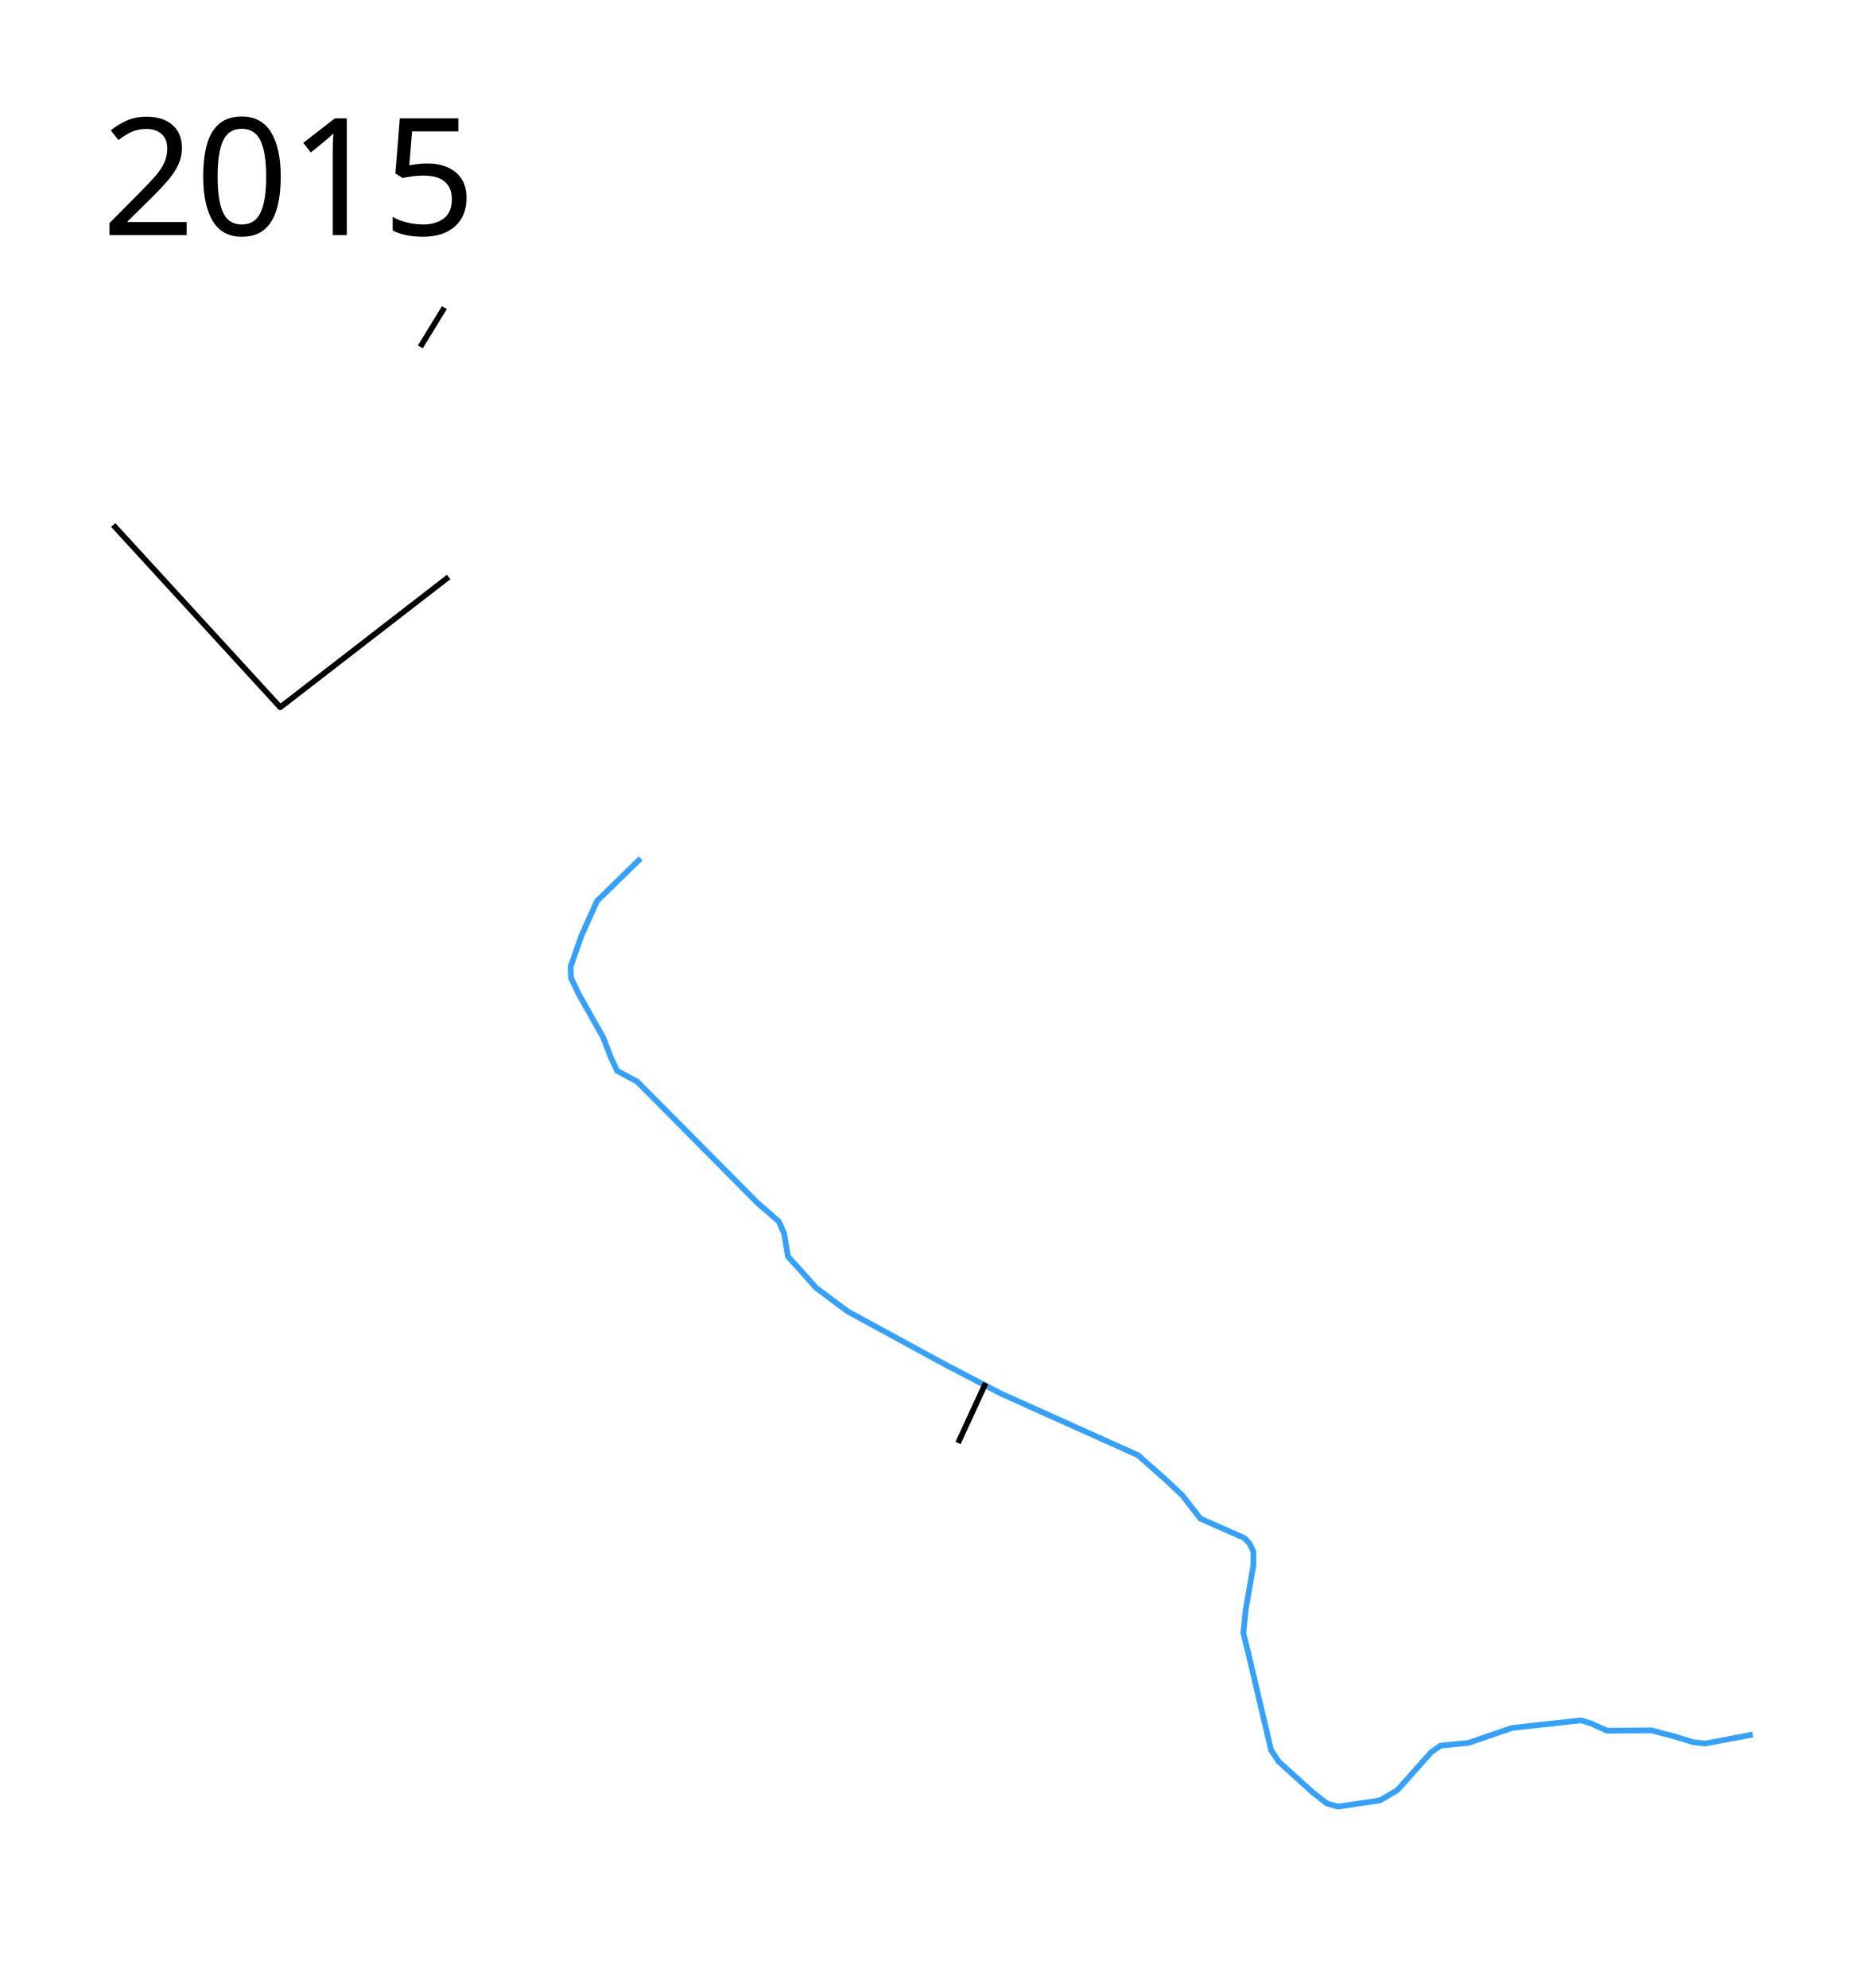
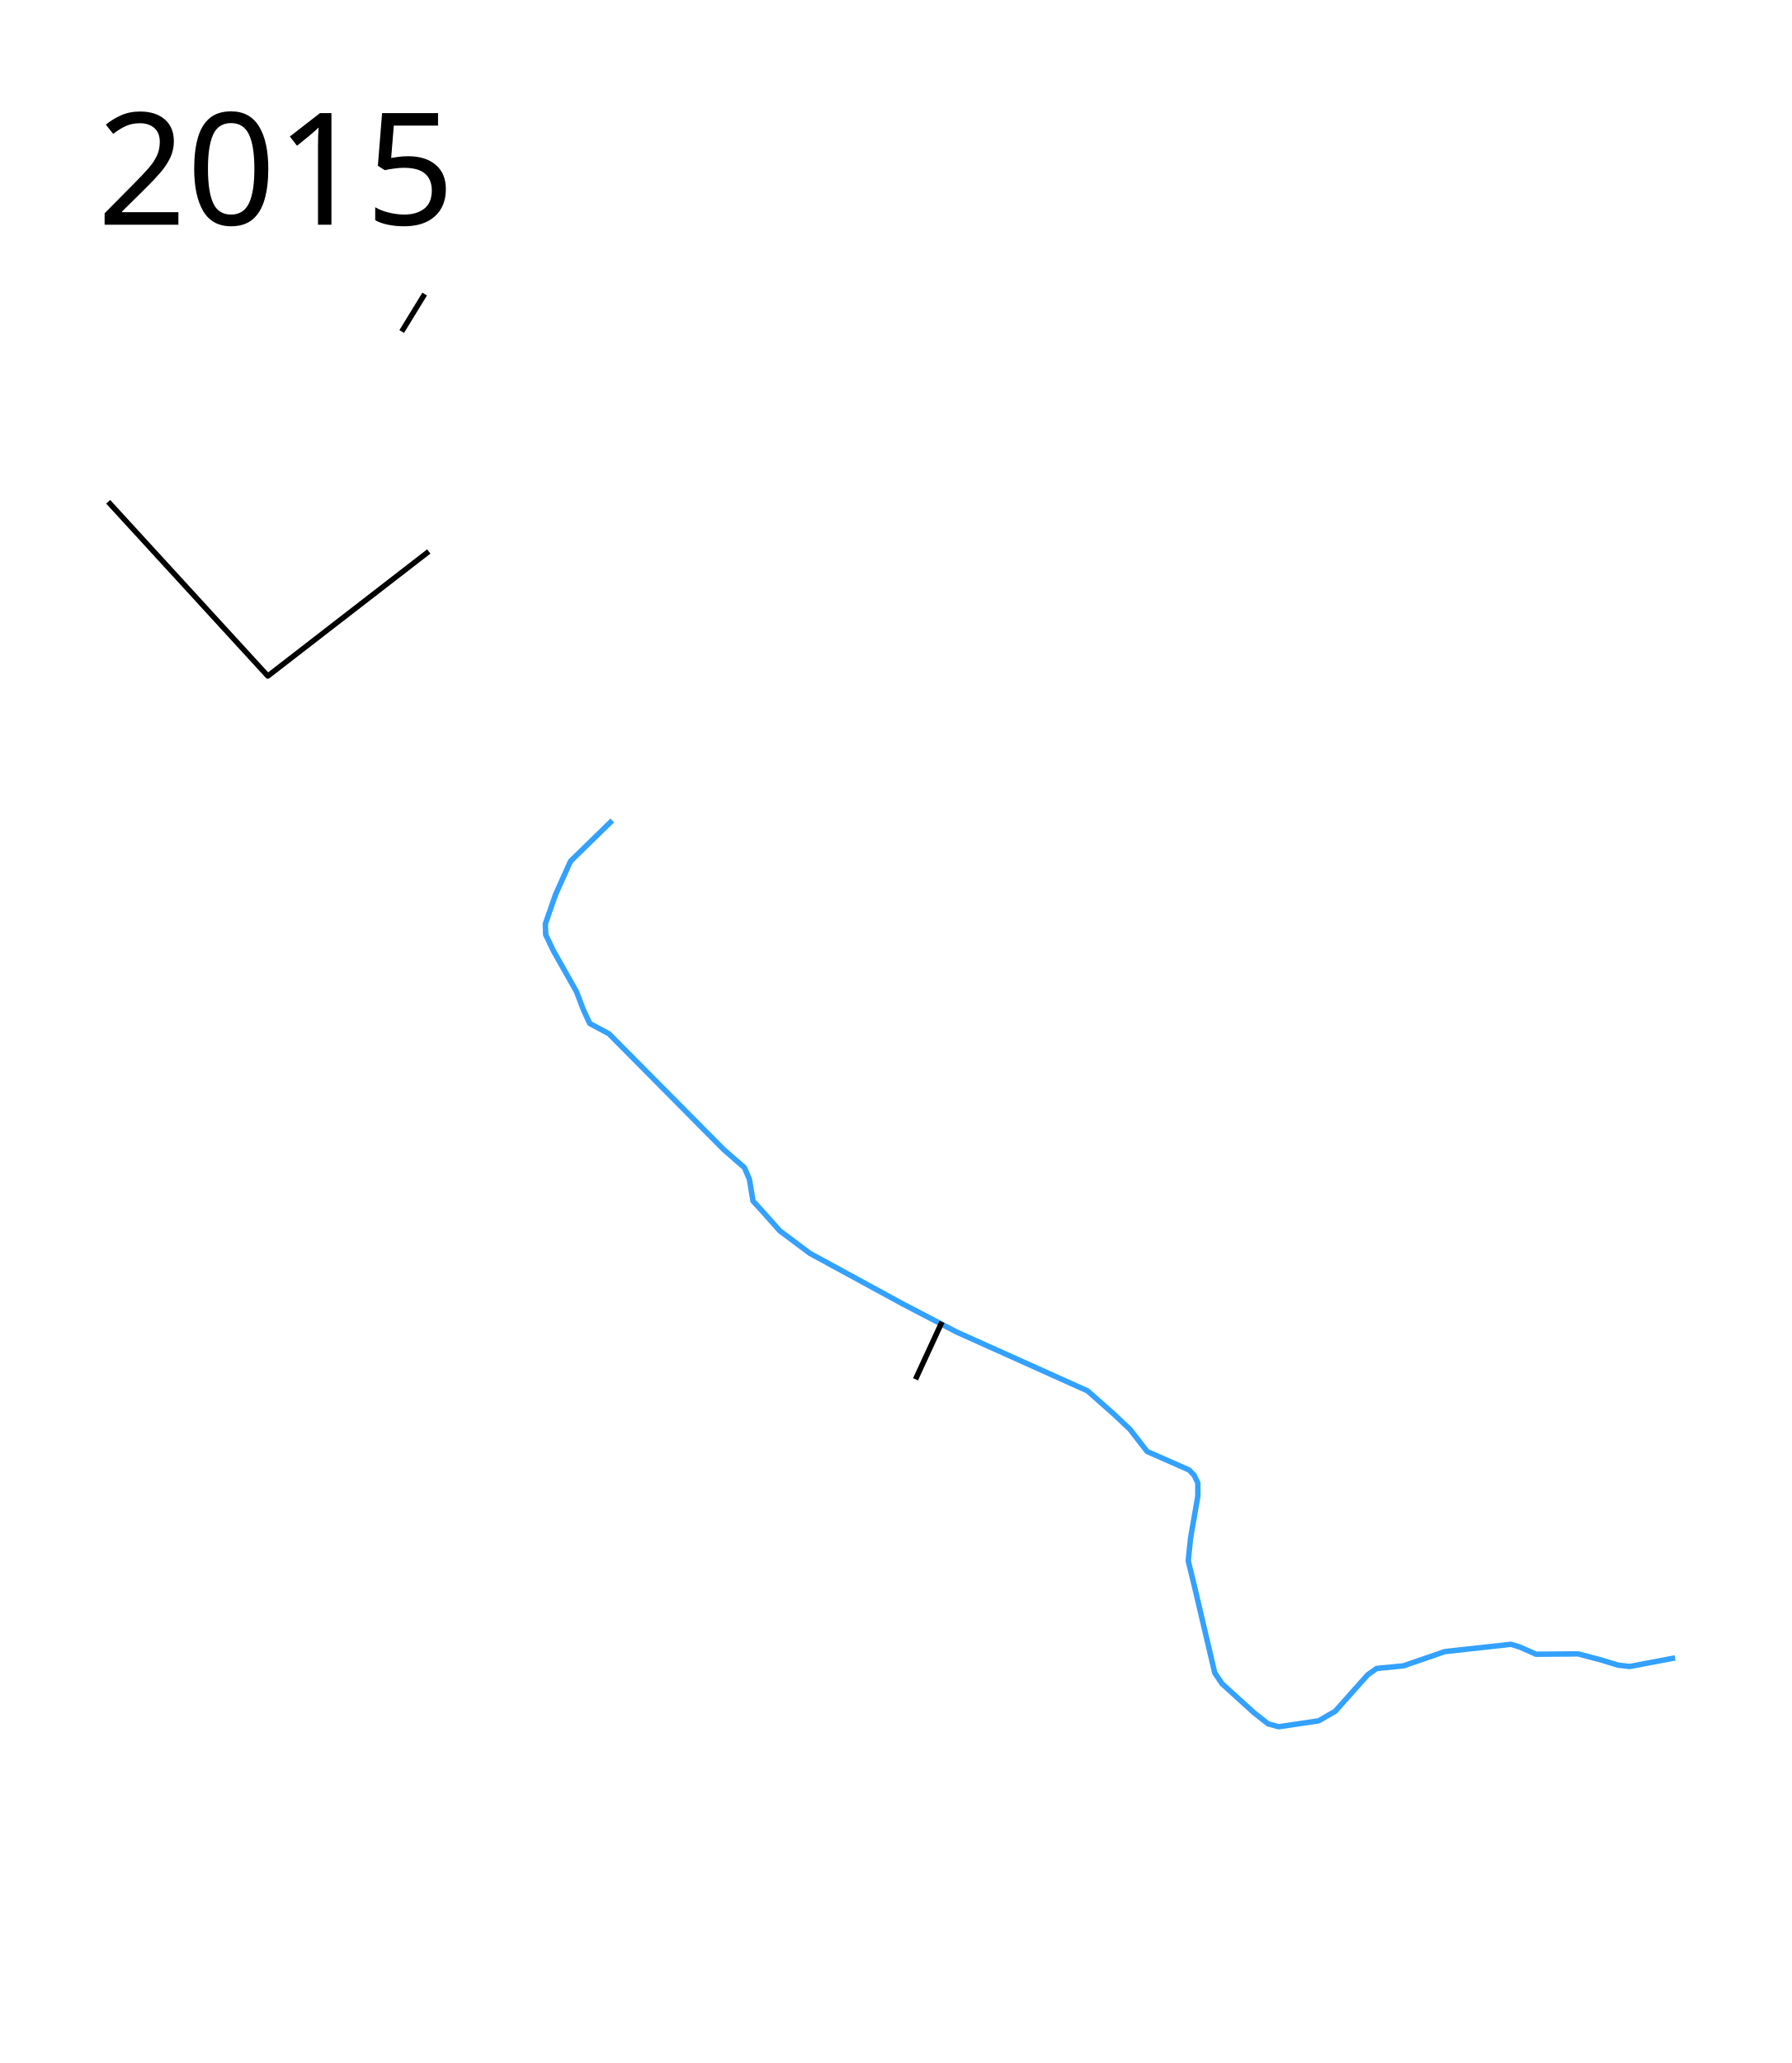
- <svg xmlns="http://www.w3.org/2000/svg" height="1750" width="1650">
+ <svg xmlns="http://www.w3.org/2000/svg" width="1650" height="1900">
  <path d="M564 755.627l-38.44 37.526-13.73 30.508-9.457 27.153.305 10.067 7.017 14.644 21.356 37.83 6.407 16.78 5.796 12.509 17.695 9.458 105.865 106.78 18.915 16.474 4.576 10.678 3.356 20.135 9.763 10.678 14.949 16.78 27.763 20.746 85.728 46.678 49.12 25.627 120.813 54.305 23.491 20.746 15.56 14.644 15.864 20.44 38.746 17.085 4.576 4.882 3.356 7.017V1378l-6.712 38.746-2.136 20.745 6.102 25.017 18.305 78.102 6.712 10.068 29.593 26.847 12.814 10.068 9.762 2.746 36.916-5.492L1230 1576l29.898-33.56 8.238-5.796 24.711-2.44 38.136-13.12 61.017-6.711 8.542 2.746 14.34 6.406 38.745-.305 19.83 5.187 17.085 5.186 10.678 1.22 41.797-7.932" fill="none" stroke="#33a1ff" stroke-width="5" stroke-linejoin="round" />
  <path d="M394.983 507.898L246.712 622.61 99.66 462.135M370.05 305.335l21.14-34.517M843.356 1270.284l24.377-52.853" fill="none" stroke="#000" stroke-width="5" stroke-linejoin="round" />
-   <text x="89.453" y="206.961" style="line-height:125%;-inkscape-font-specification:Sans" font-weight="400" font-size="144px" font-family="Sans" letter-spacing="0" word-spacing="0">
-     <tspan x="89.453" y="206.961">2015</tspan>
+   <text style="line-height:125%;-inkscape-font-specification:Sans" y="206.961" x="89.453" font-weight="400" font-size="144px" font-family="Sans" letter-spacing="0" word-spacing="0">
+     <tspan y="206.961" x="89.453">2015</tspan>
  </text>
</svg>
